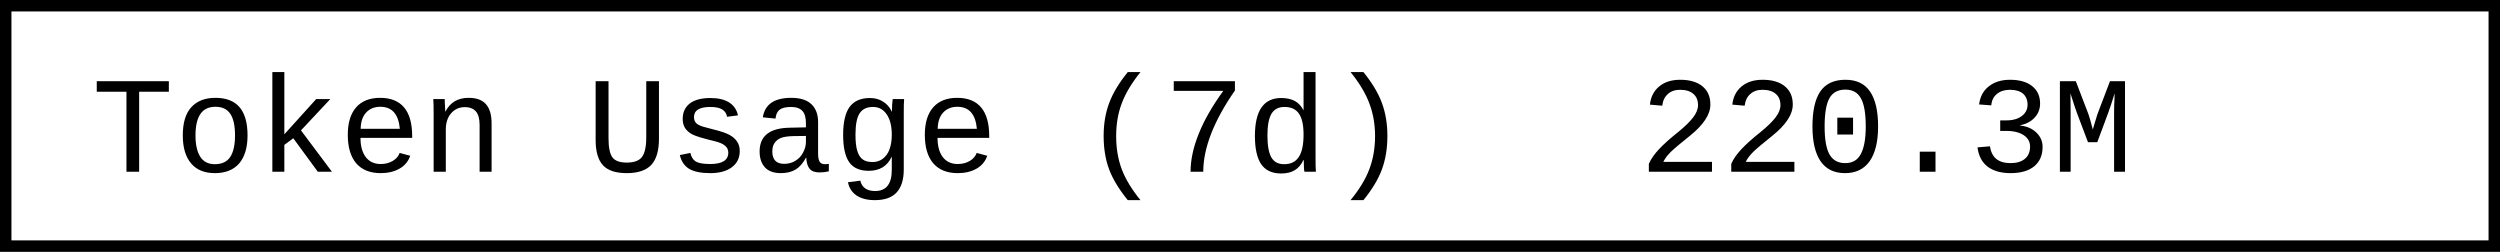
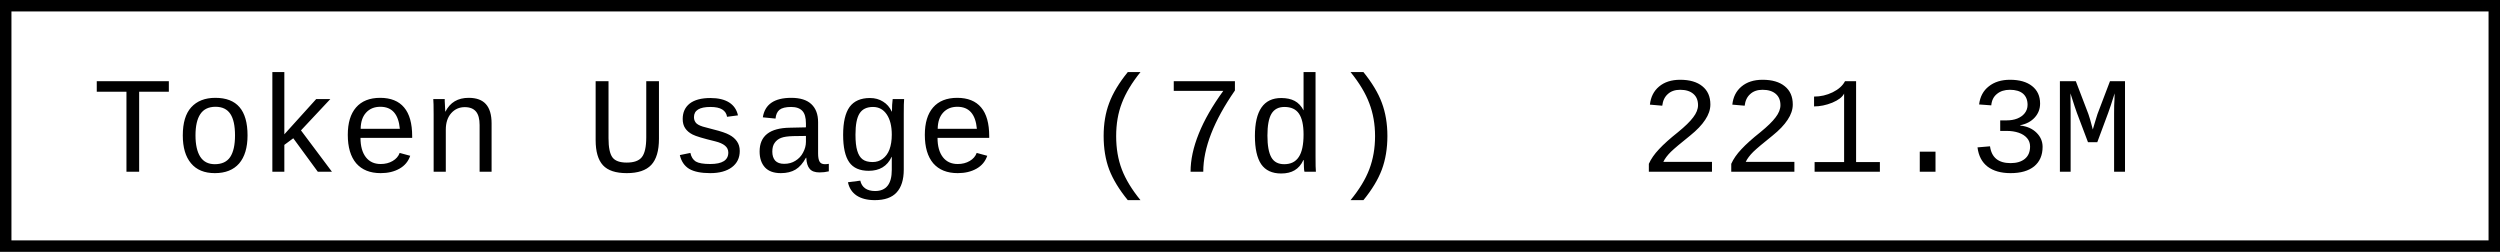
- <svg xmlns="http://www.w3.org/2000/svg" width="218.4" height="22" role="img" aria-label="Token Usage (7d): 220.3M">
+ <svg xmlns="http://www.w3.org/2000/svg" width="218.4" height="22" role="img" aria-label="Token Usage (7d): 221.3M">
  <rect x="0.5" y="0.5" width="217.4" height="21" fill="#fff" stroke="#000" stroke-width="1" />
  <g font-family="'Consolas','Monaco','Courier New',monospace" font-size="12" fill="#000">
    <text x="8" y="15">Token Usage (7d)</text>
-     <text x="143.2" y="15">220.3M</text>
+     <text x="143.2" y="15">221.3M</text>
  </g>
</svg>
